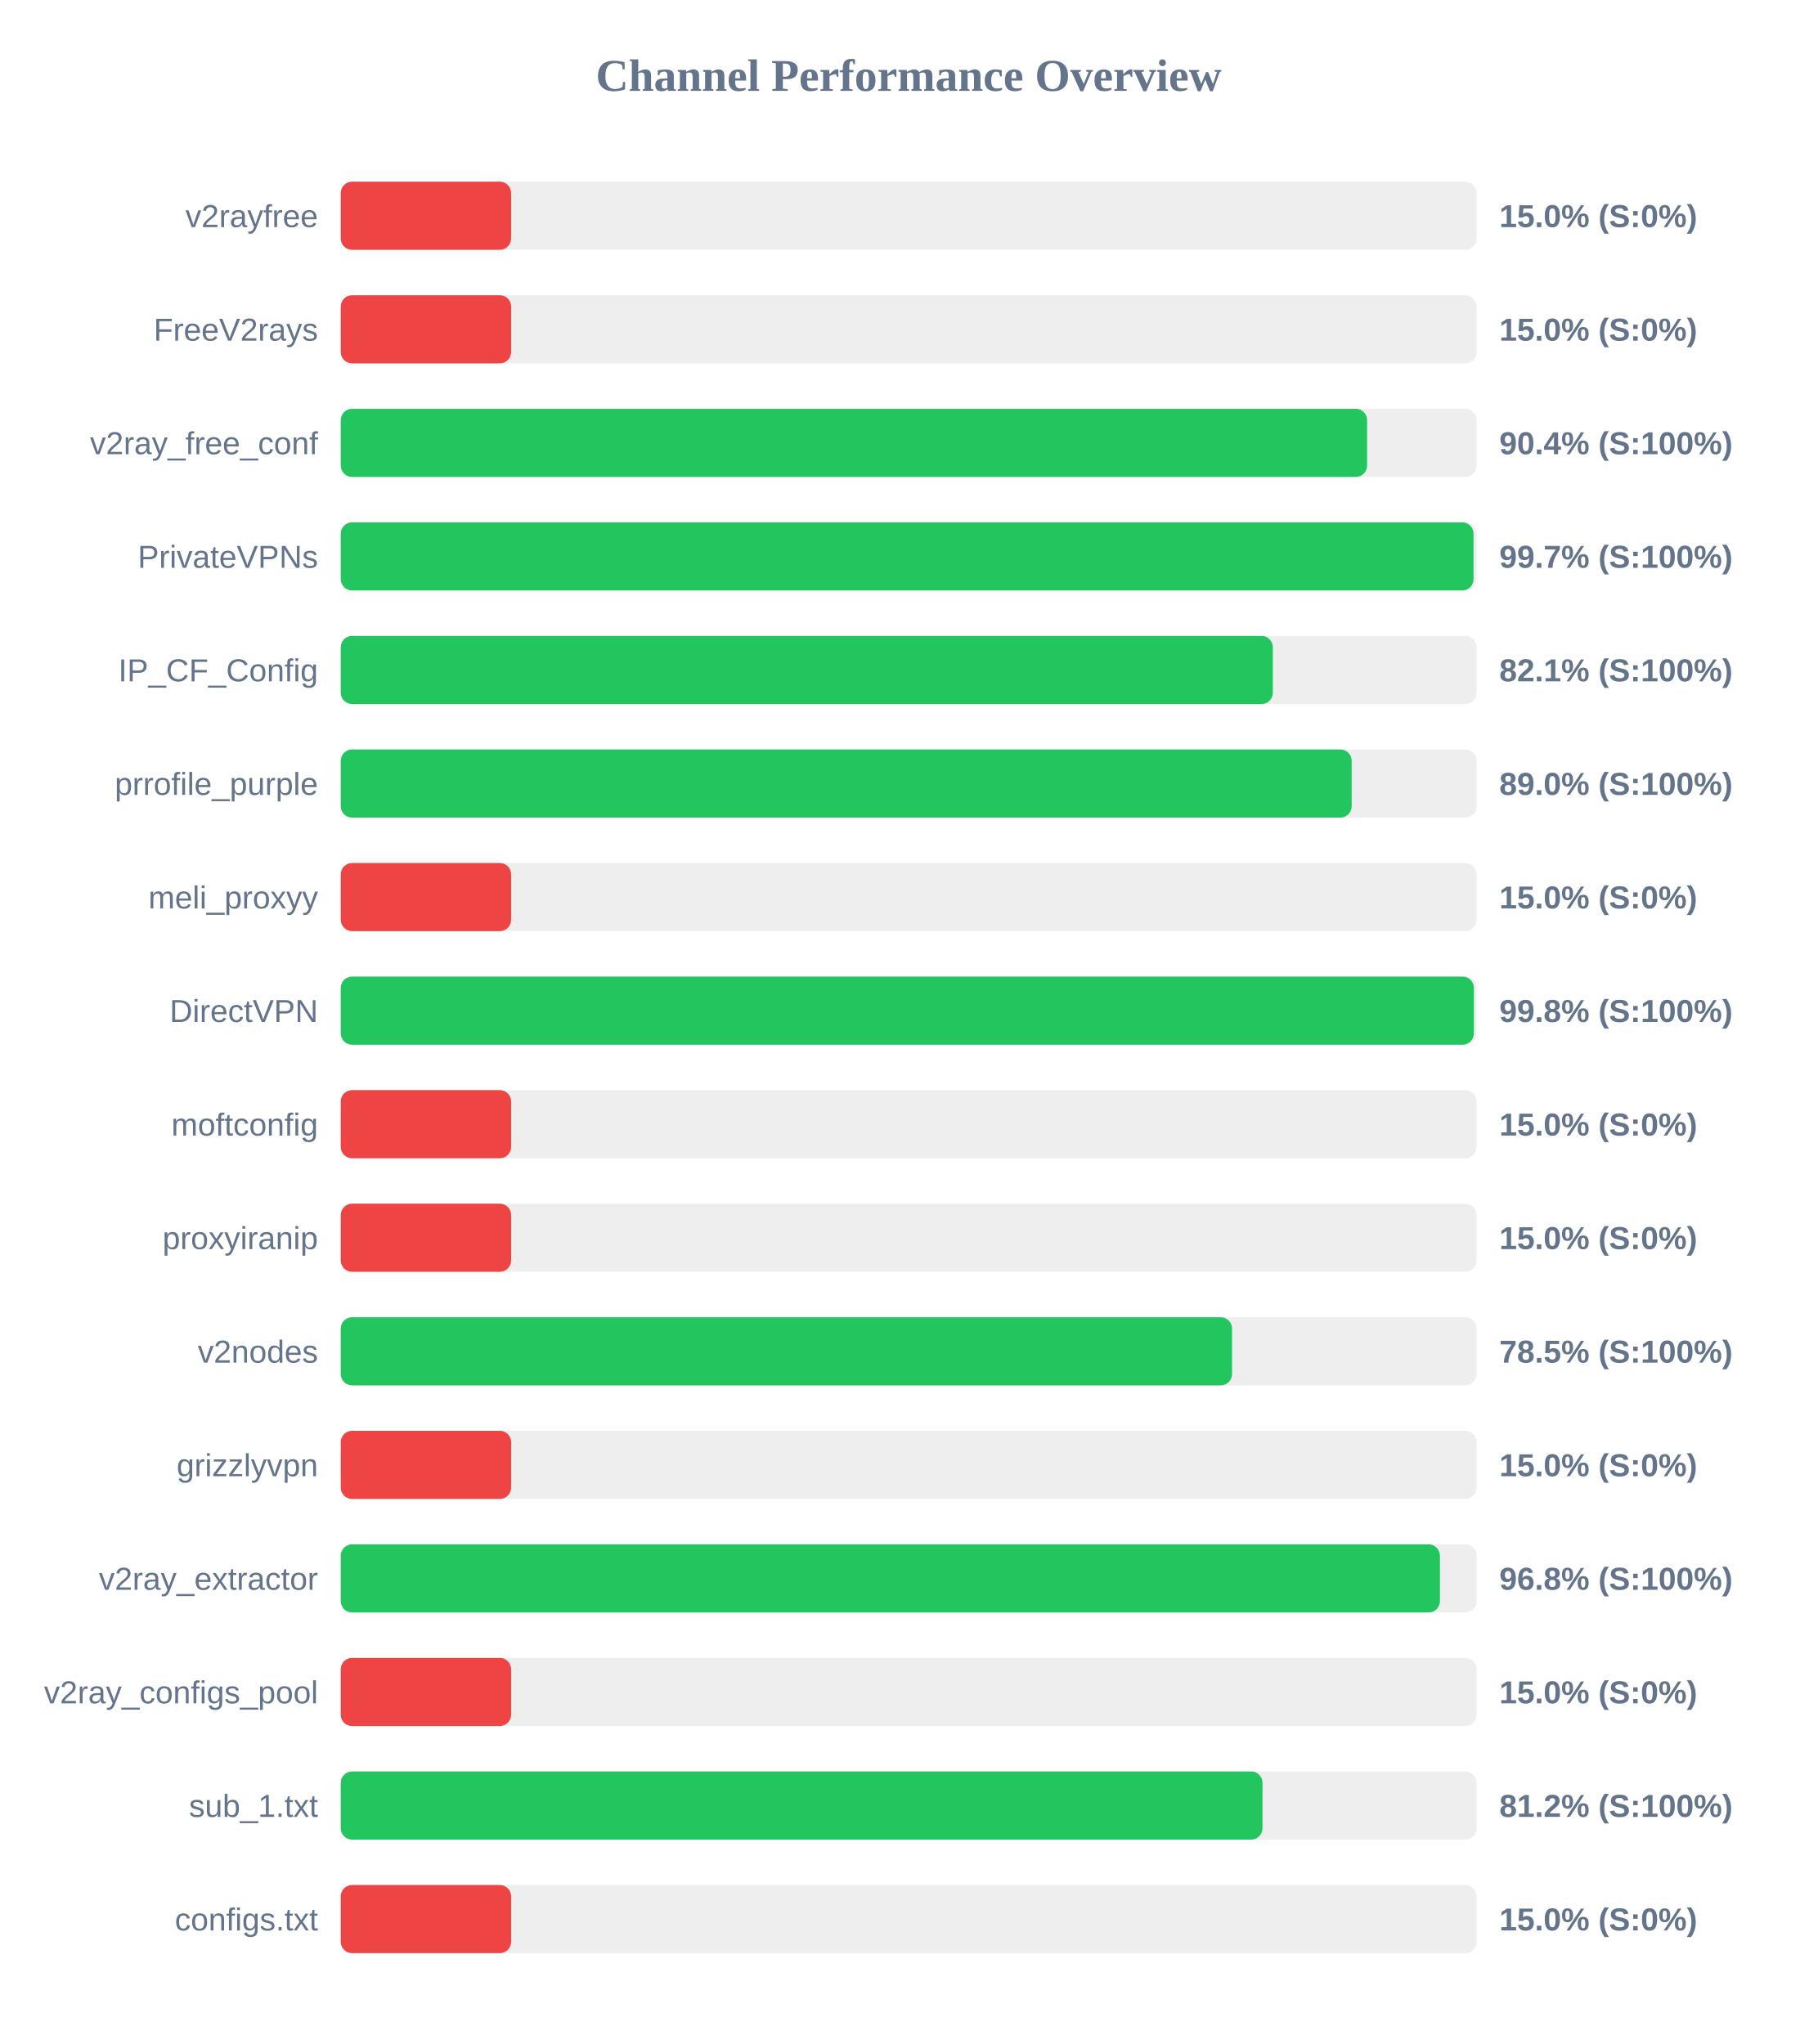
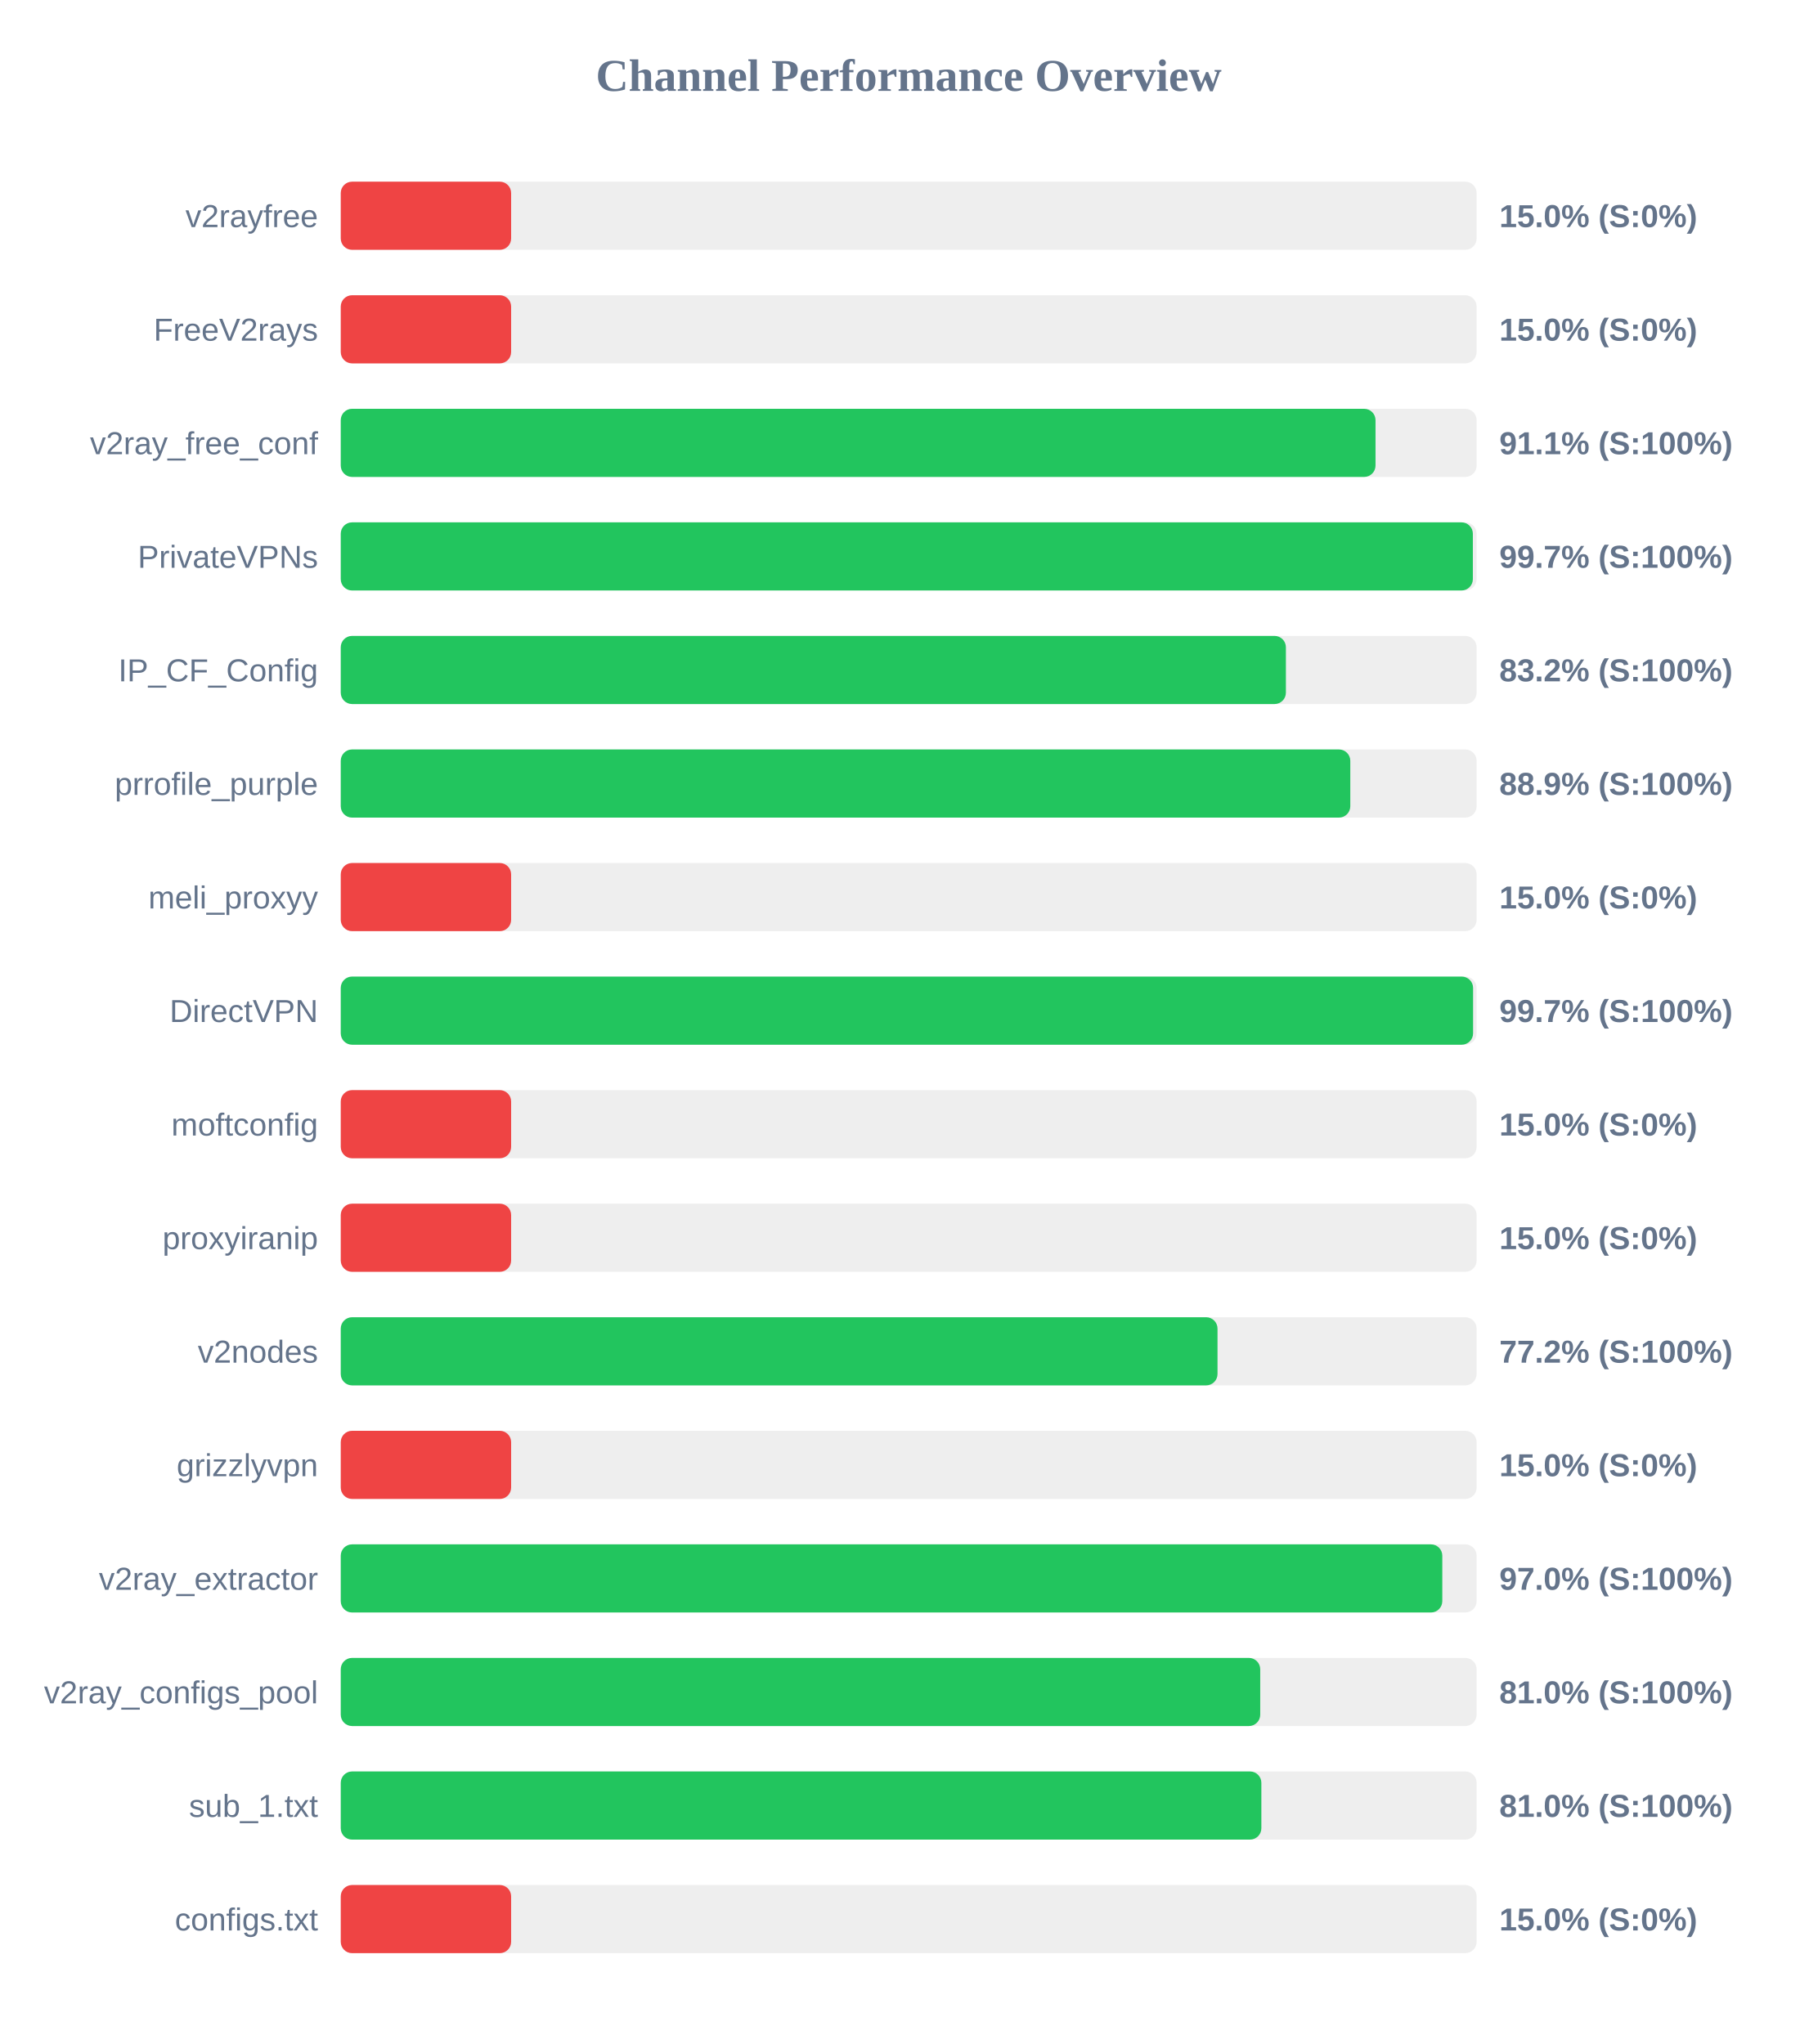
<svg xmlns="http://www.w3.org/2000/svg" width="800" height="900" version="1.1">
  <style>
        .row { font: 14px Arial; fill: #64748b; }
        .score { font: bold 14px Arial; fill: #64748b; }
    </style>
  <text x="400" y="40" text-anchor="middle" font-size="20px" font-weight="bold" fill="#64748b">Channel Performance Overview</text>
  <rect x="150" y="80" width="500" height="30" fill="#eee" rx="5" />
  <rect x="150" y="80" width="75.0" height="30" fill="#ef4444" rx="5" />
  <text x="140" y="100" text-anchor="end" class="row">v2rayfree</text>
  <text x="660" y="100" text-anchor="start" class="score">15.0% (S:0%)</text>
  <rect x="150" y="130" width="500" height="30" fill="#eee" rx="5" />
  <rect x="150" y="130" width="75.0" height="30" fill="#ef4444" rx="5" />
  <text x="140" y="150" text-anchor="end" class="row">FreeV2rays</text>
  <text x="660" y="150" text-anchor="start" class="score">15.0% (S:0%)</text>
  <rect x="150" y="180" width="500" height="30" fill="#eee" rx="5" />
-   <rect x="150" y="180" width="451.8" height="30" fill="#22c55e" rx="5" />
+   <rect x="150" y="180" width="455.5" height="30" fill="#22c55e" rx="5" />
  <text x="140" y="200" text-anchor="end" class="row">v2ray_free_conf</text>
-   <text x="660" y="200" text-anchor="start" class="score">90.4% (S:100%)</text>
+   <text x="660" y="200" text-anchor="start" class="score">91.1% (S:100%)</text>
  <rect x="150" y="230" width="500" height="30" fill="#eee" rx="5" />
-   <rect x="150" y="230" width="498.65" height="30" fill="#22c55e" rx="5" />
+   <rect x="150" y="230" width="498.35" height="30" fill="#22c55e" rx="5" />
  <text x="140" y="250" text-anchor="end" class="row">PrivateVPNs</text>
  <text x="660" y="250" text-anchor="start" class="score">99.7% (S:100%)</text>
  <rect x="150" y="280" width="500" height="30" fill="#eee" rx="5" />
-   <rect x="150" y="280" width="410.3" height="30" fill="#22c55e" rx="5" />
+   <rect x="150" y="280" width="416.05" height="30" fill="#22c55e" rx="5" />
  <text x="140" y="300" text-anchor="end" class="row">IP_CF_Config</text>
-   <text x="660" y="300" text-anchor="start" class="score">82.1% (S:100%)</text>
+   <text x="660" y="300" text-anchor="start" class="score">83.2% (S:100%)</text>
  <rect x="150" y="330" width="500" height="30" fill="#eee" rx="5" />
-   <rect x="150" y="330" width="445.0" height="30" fill="#22c55e" rx="5" />
+   <rect x="150" y="330" width="444.4" height="30" fill="#22c55e" rx="5" />
  <text x="140" y="350" text-anchor="end" class="row">prrofile_purple</text>
-   <text x="660" y="350" text-anchor="start" class="score">89.0% (S:100%)</text>
+   <text x="660" y="350" text-anchor="start" class="score">88.9% (S:100%)</text>
  <rect x="150" y="380" width="500" height="30" fill="#eee" rx="5" />
  <rect x="150" y="380" width="75.0" height="30" fill="#ef4444" rx="5" />
  <text x="140" y="400" text-anchor="end" class="row">meli_proxyy</text>
  <text x="660" y="400" text-anchor="start" class="score">15.0% (S:0%)</text>
  <rect x="150" y="430" width="500" height="30" fill="#eee" rx="5" />
-   <rect x="150" y="430" width="498.8" height="30" fill="#22c55e" rx="5" />
+   <rect x="150" y="430" width="498.45" height="30" fill="#22c55e" rx="5" />
  <text x="140" y="450" text-anchor="end" class="row">DirectVPN</text>
-   <text x="660" y="450" text-anchor="start" class="score">99.8% (S:100%)</text>
+   <text x="660" y="450" text-anchor="start" class="score">99.7% (S:100%)</text>
  <rect x="150" y="480" width="500" height="30" fill="#eee" rx="5" />
  <rect x="150" y="480" width="75.0" height="30" fill="#ef4444" rx="5" />
  <text x="140" y="500" text-anchor="end" class="row">moftconfig</text>
  <text x="660" y="500" text-anchor="start" class="score">15.0% (S:0%)</text>
  <rect x="150" y="530" width="500" height="30" fill="#eee" rx="5" />
  <rect x="150" y="530" width="75.0" height="30" fill="#ef4444" rx="5" />
  <text x="140" y="550" text-anchor="end" class="row">proxyiranip</text>
  <text x="660" y="550" text-anchor="start" class="score">15.0% (S:0%)</text>
  <rect x="150" y="580" width="500" height="30" fill="#eee" rx="5" />
-   <rect x="150" y="580" width="392.35" height="30" fill="#22c55e" rx="5" />
+   <rect x="150" y="580" width="385.95" height="30" fill="#22c55e" rx="5" />
  <text x="140" y="600" text-anchor="end" class="row">v2nodes</text>
-   <text x="660" y="600" text-anchor="start" class="score">78.5% (S:100%)</text>
+   <text x="660" y="600" text-anchor="start" class="score">77.2% (S:100%)</text>
  <rect x="150" y="630" width="500" height="30" fill="#eee" rx="5" />
  <rect x="150" y="630" width="75.0" height="30" fill="#ef4444" rx="5" />
  <text x="140" y="650" text-anchor="end" class="row">grizzlyvpn</text>
  <text x="660" y="650" text-anchor="start" class="score">15.0% (S:0%)</text>
  <rect x="150" y="680" width="500" height="30" fill="#eee" rx="5" />
-   <rect x="150" y="680" width="483.85" height="30" fill="#22c55e" rx="5" />
+   <rect x="150" y="680" width="484.9" height="30" fill="#22c55e" rx="5" />
  <text x="140" y="700" text-anchor="end" class="row">v2ray_extractor</text>
-   <text x="660" y="700" text-anchor="start" class="score">96.8% (S:100%)</text>
+   <text x="660" y="700" text-anchor="start" class="score">97.0% (S:100%)</text>
  <rect x="150" y="730" width="500" height="30" fill="#eee" rx="5" />
-   <rect x="150" y="730" width="75.0" height="30" fill="#ef4444" rx="5" />
+   <rect x="150" y="730" width="404.75" height="30" fill="#22c55e" rx="5" />
  <text x="140" y="750" text-anchor="end" class="row">v2ray_configs_pool</text>
-   <text x="660" y="750" text-anchor="start" class="score">15.0% (S:0%)</text>
+   <text x="660" y="750" text-anchor="start" class="score">81.0% (S:100%)</text>
  <rect x="150" y="780" width="500" height="30" fill="#eee" rx="5" />
-   <rect x="150" y="780" width="405.75" height="30" fill="#22c55e" rx="5" />
+   <rect x="150" y="780" width="405.25" height="30" fill="#22c55e" rx="5" />
  <text x="140" y="800" text-anchor="end" class="row">sub_1.txt</text>
-   <text x="660" y="800" text-anchor="start" class="score">81.2% (S:100%)</text>
+   <text x="660" y="800" text-anchor="start" class="score">81.0% (S:100%)</text>
  <rect x="150" y="830" width="500" height="30" fill="#eee" rx="5" />
  <rect x="150" y="830" width="75.0" height="30" fill="#ef4444" rx="5" />
  <text x="140" y="850" text-anchor="end" class="row">configs.txt</text>
  <text x="660" y="850" text-anchor="start" class="score">15.0% (S:0%)</text>
</svg>
